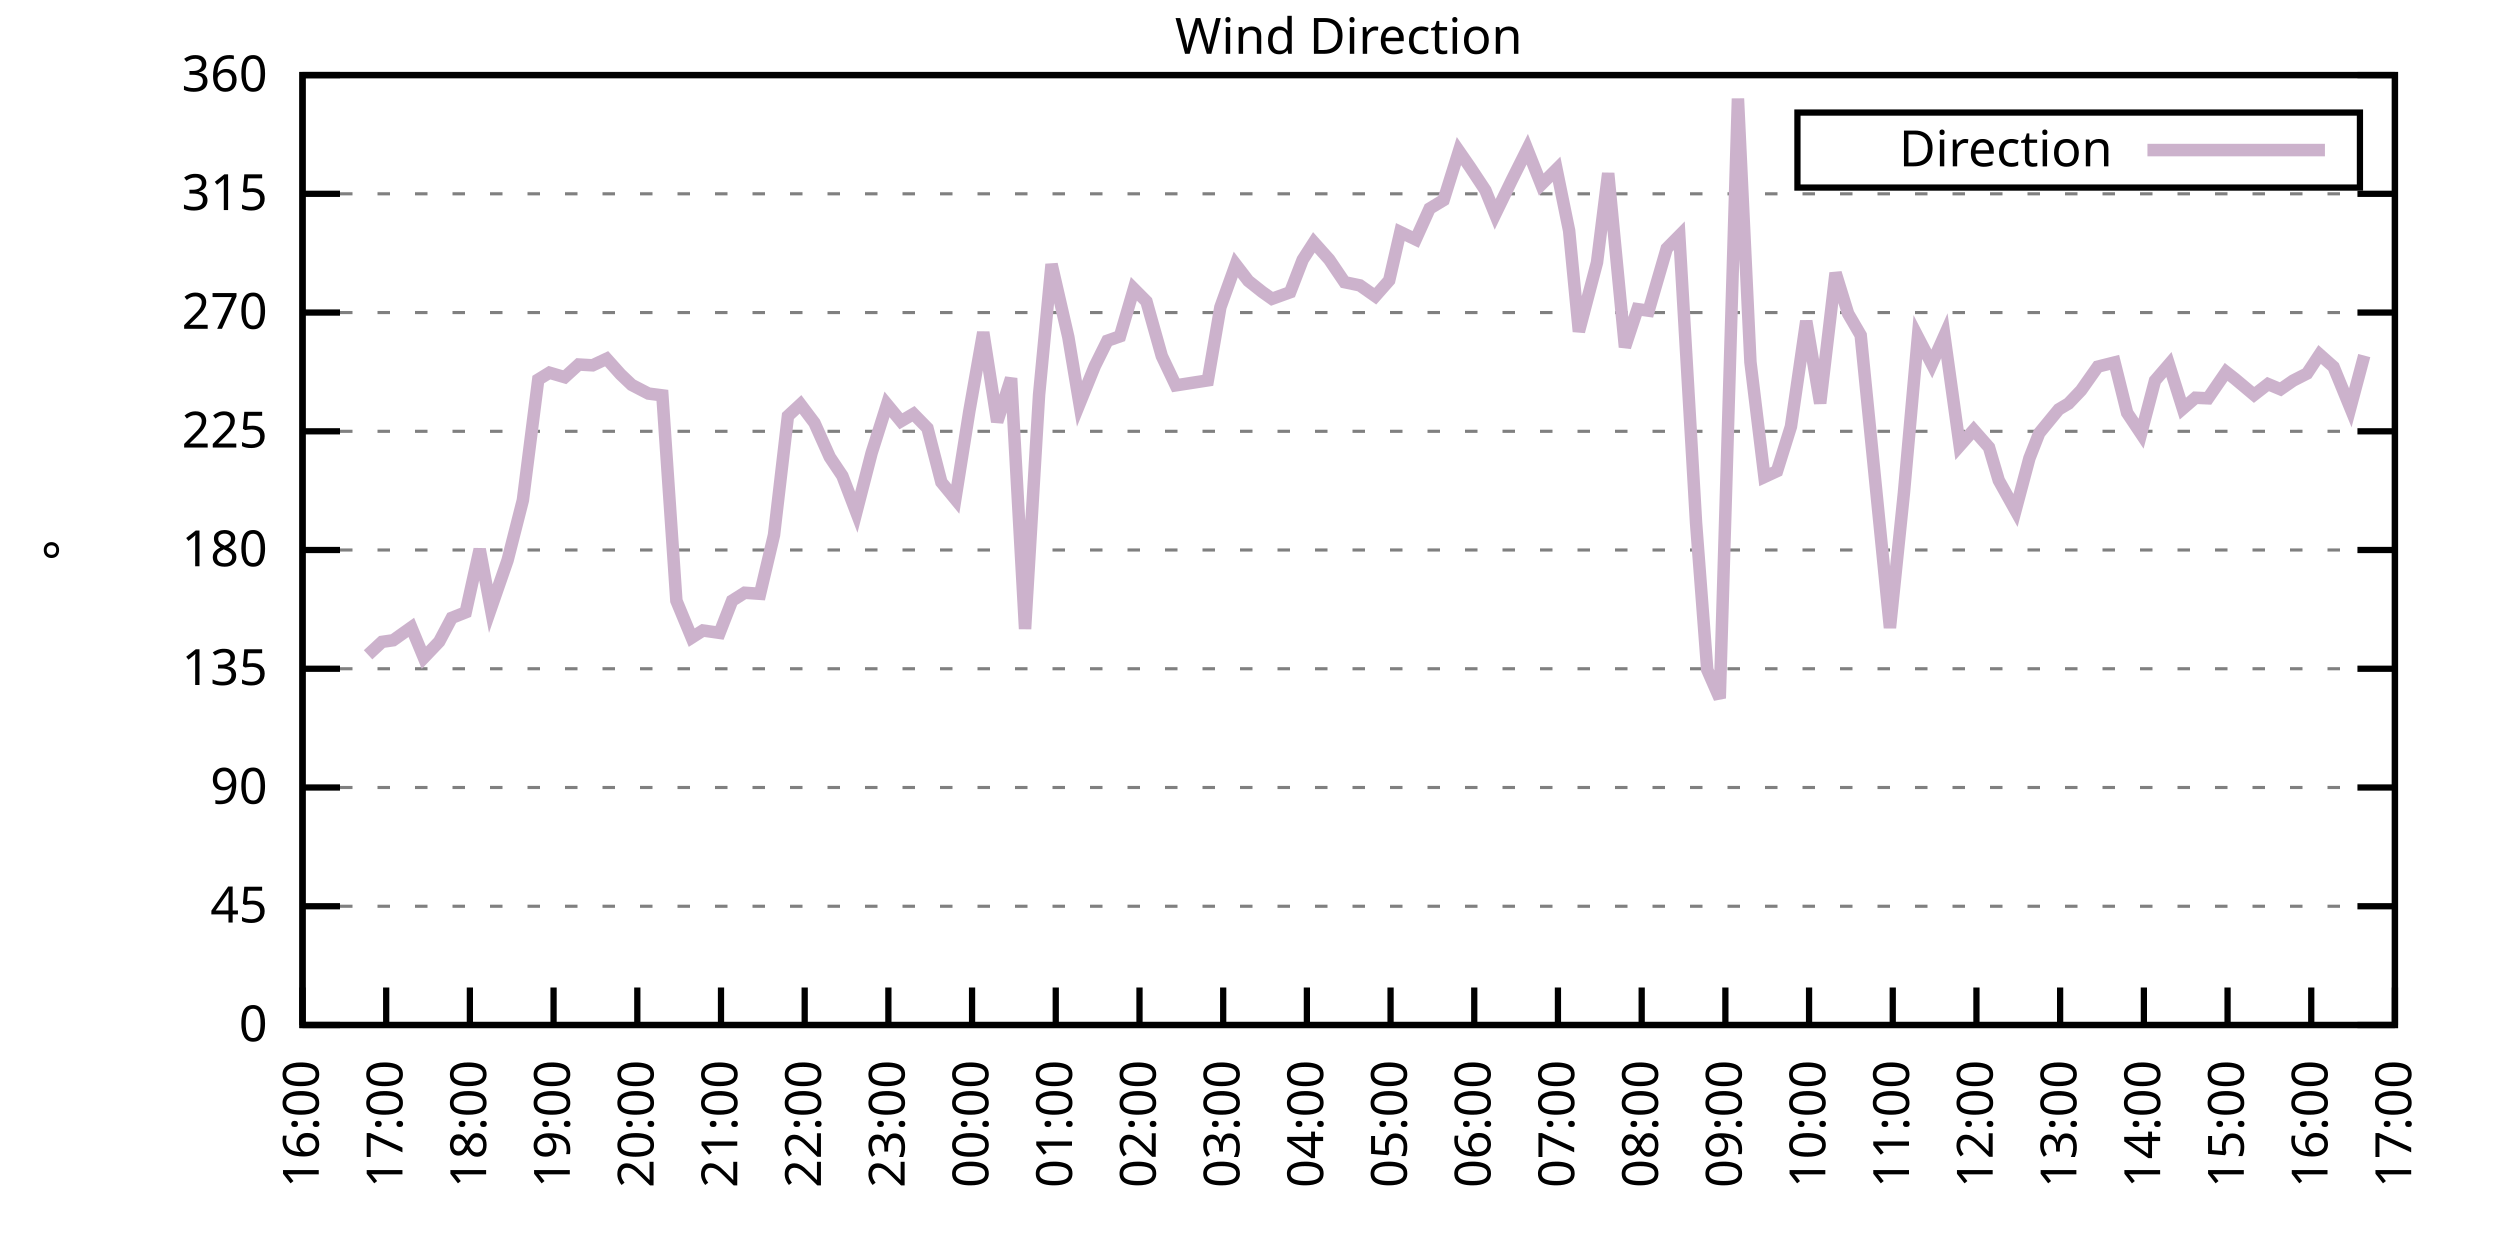
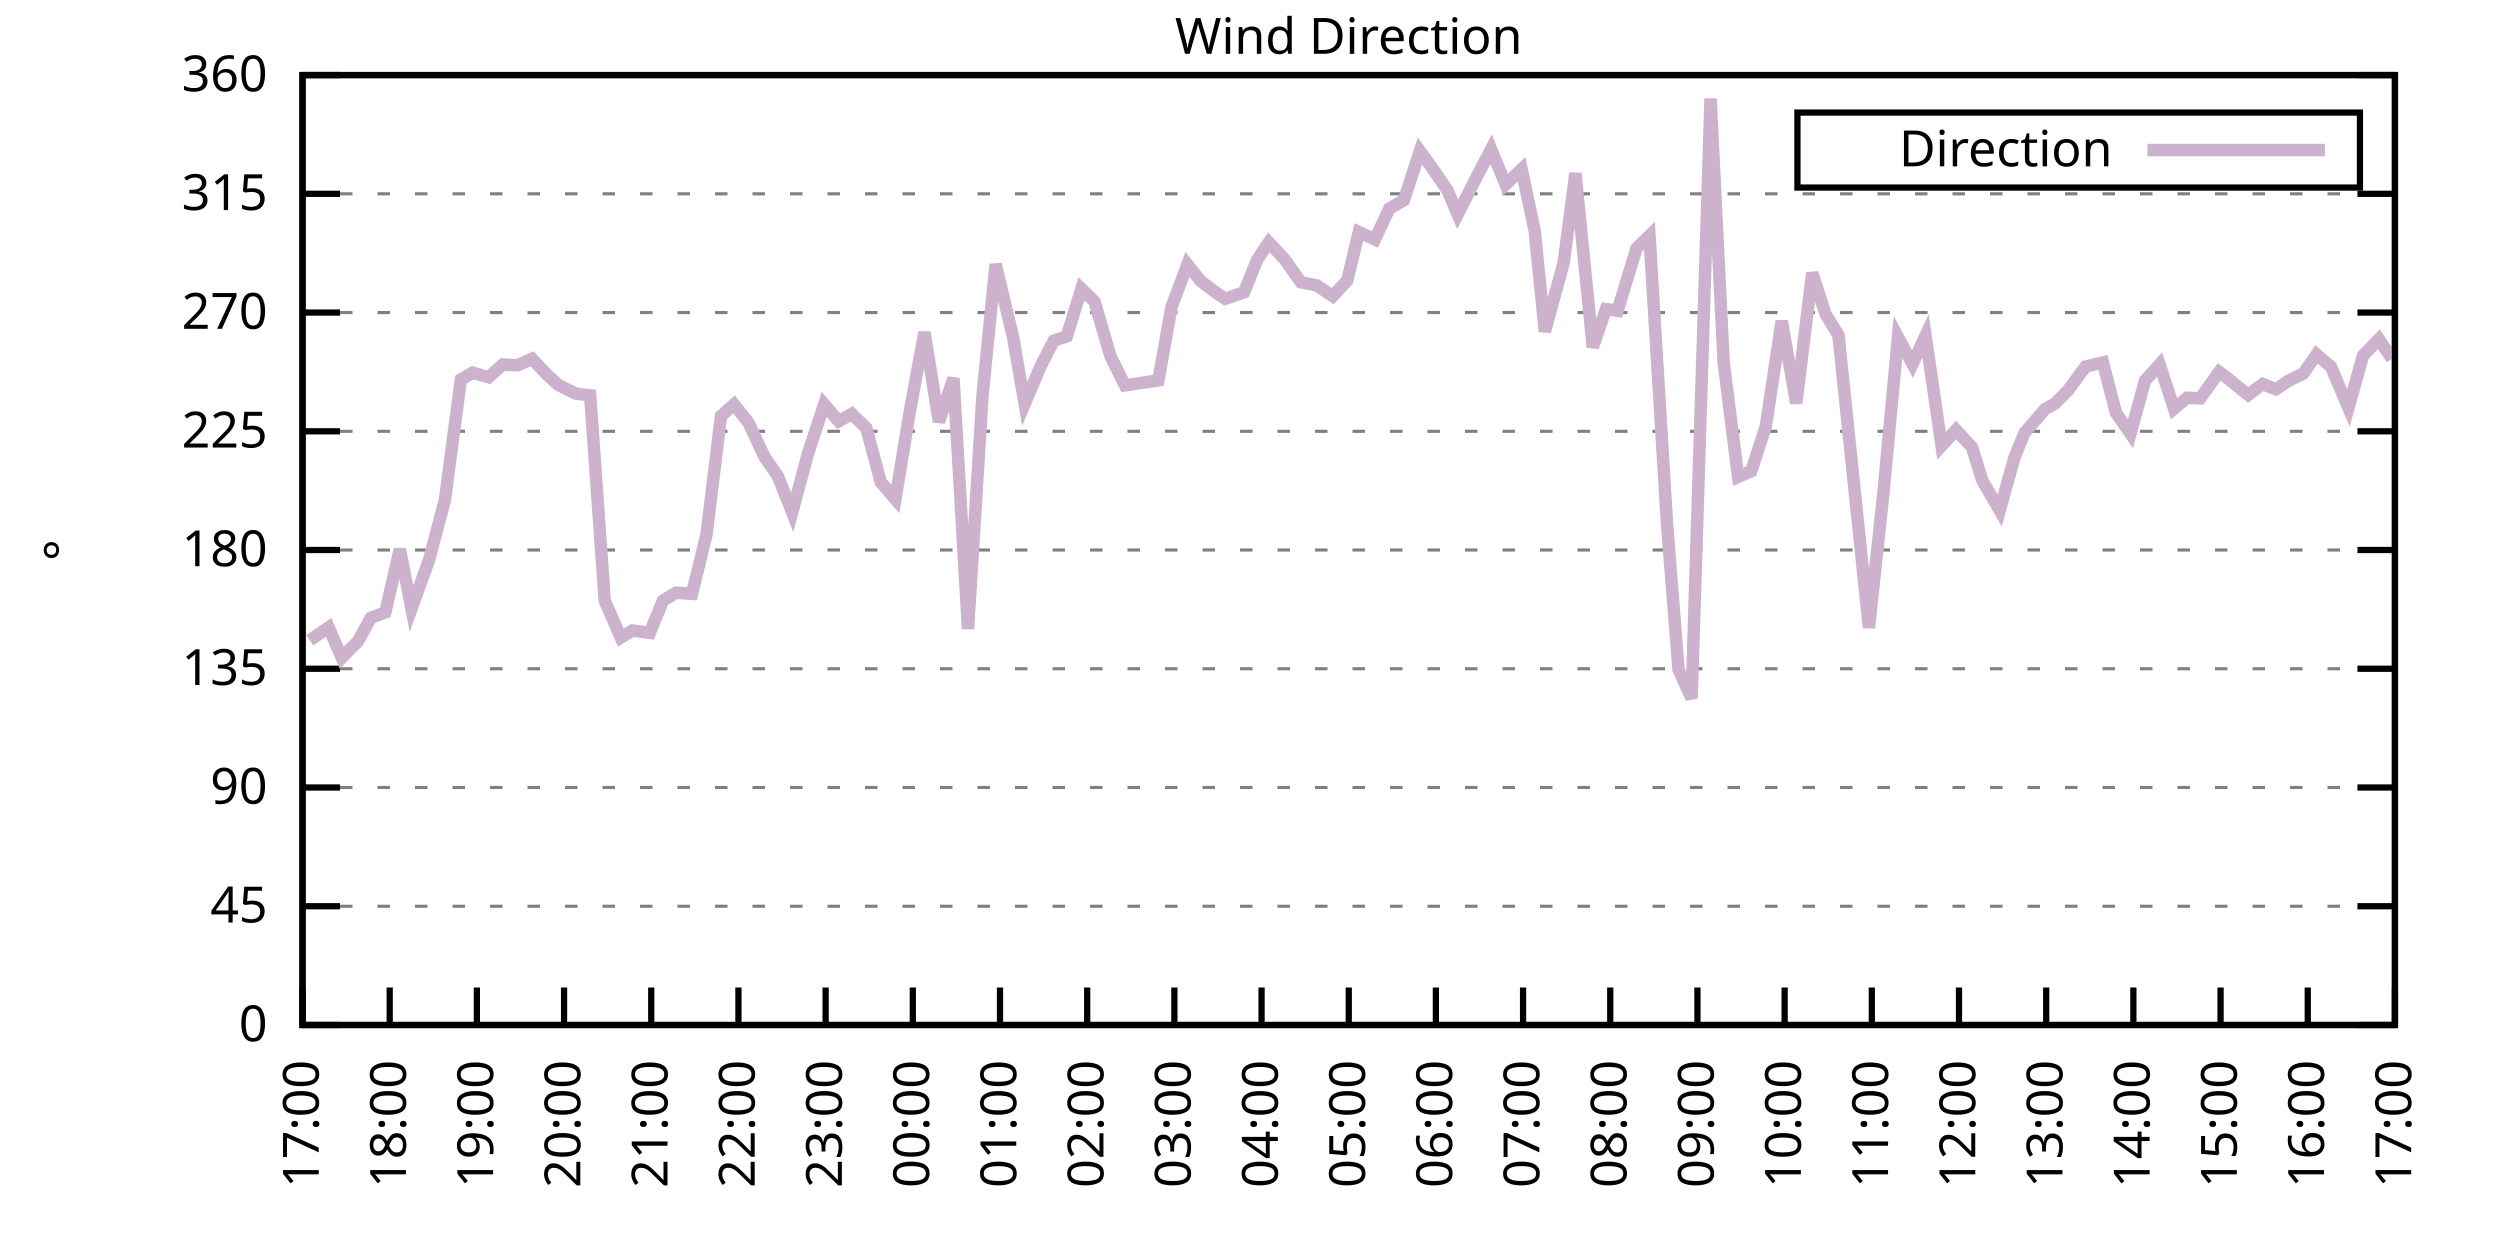
<svg xmlns="http://www.w3.org/2000/svg" xmlns:xlink="http://www.w3.org/1999/xlink" width="400" height="200" viewBox="0 0 400 200">
  <g id="gnuplot_canvas">
    <rect x="0" y="0" width="400" height="200" fill="none" />
    <defs>
      <circle id="gpDot" r="0.5" stroke-width="0.5" stroke="currentColor" />
      <path id="gpPt0" stroke-width="0.333" stroke="currentColor" d="M-1,0 h2 M0,-1 v2" />
      <path id="gpPt1" stroke-width="0.333" stroke="currentColor" d="M-1,-1 L1,1 M1,-1 L-1,1" />
      <path id="gpPt2" stroke-width="0.333" stroke="currentColor" d="M-1,0 L1,0 M0,-1 L0,1 M-1,-1 L1,1 M-1,1 L1,-1" />
      <rect id="gpPt3" stroke-width="0.333" stroke="currentColor" x="-1" y="-1" width="2" height="2" />
      <rect id="gpPt4" stroke-width="0.333" stroke="currentColor" fill="currentColor" x="-1" y="-1" width="2" height="2" />
      <circle id="gpPt5" stroke-width="0.333" stroke="currentColor" cx="0" cy="0" r="1" />
      <use xlink:href="#gpPt5" id="gpPt6" fill="currentColor" stroke="none" />
      <path id="gpPt7" stroke-width="0.333" stroke="currentColor" d="M0,-1.33 L-1.33,0.67 L1.33,0.67 z" />
      <use xlink:href="#gpPt7" id="gpPt8" fill="currentColor" stroke="none" />
      <use xlink:href="#gpPt7" id="gpPt9" stroke="currentColor" transform="rotate(180)" />
      <use xlink:href="#gpPt9" id="gpPt10" fill="currentColor" stroke="none" />
      <use xlink:href="#gpPt3" id="gpPt11" stroke="currentColor" transform="rotate(45)" />
      <use xlink:href="#gpPt11" id="gpPt12" fill="currentColor" stroke="none" />
      <path id="gpPt13" stroke-width="0.333" stroke="currentColor" d="M0,1.330 L1.265,0.411 L0.782,-1.067 L-0.782,-1.076 L-1.265,0.411 z" />
      <use xlink:href="#gpPt13" id="gpPt14" fill="currentColor" stroke="none" />
      <filter id="textbox" filterUnits="objectBoundingBox" x="0" y="0" height="1" width="1">
        <feFlood flood-color="white" flood-opacity="1" result="bgnd" />
        <feComposite in="SourceGraphic" in2="bgnd" operator="atop" />
      </filter>
      <filter id="greybox" filterUnits="objectBoundingBox" x="0" y="0" height="1" width="1">
        <feFlood flood-color="lightgrey" flood-opacity="1" result="grey" />
        <feComposite in="SourceGraphic" in2="grey" operator="atop" />
      </filter>
    </defs>
    <g fill="none" color="white" stroke="currentColor" stroke-width="1.00" stroke-linecap="butt" stroke-linejoin="miter">
</g>
    <g fill="none" color="black" stroke="currentColor" stroke-width="1.00" stroke-linecap="butt" stroke-linejoin="miter">
      <g stroke="none" shape-rendering="crispEdges">
        <polygon fill="rgb(255, 255, 255)" points="48.40,164.00 383.18,164.00 383.18,12.02 48.40,12.02 " />
      </g>
    </g>
    <g fill="none" color="black" stroke="currentColor" stroke-width="1.00" stroke-linecap="butt" stroke-linejoin="miter">
</g>
    <g fill="none" color="black" stroke="black" stroke-width="0.50" stroke-linecap="butt" stroke-linejoin="miter">
</g>
    <g fill="none" color="gray" stroke="currentColor" stroke-width="0.50" stroke-linecap="butt" stroke-linejoin="miter">
      <path stroke="gray" stroke-dasharray="2,4" class="gridline" d="M48.40,164.00 L383.19,164.00  " />
    </g>
    <g fill="none" color="gray" stroke="gray" stroke-width="1.00" stroke-linecap="butt" stroke-linejoin="miter">
</g>
    <g fill="none" color="black" stroke="currentColor" stroke-width="1.00" stroke-linecap="butt" stroke-linejoin="miter">
      <path stroke="black" d="M48.40,164.00 L54.40,164.00 M383.19,164.00 L377.19,164.00  " />
      <g transform="translate(42.80,166.60)" stroke="none" fill="black" font-family="Sans" font-size="8.00" text-anchor="end">
        <text>
          <tspan font-family="Sans"> 0</tspan>
        </text>
      </g>
    </g>
    <g fill="none" color="black" stroke="currentColor" stroke-width="1.00" stroke-linecap="butt" stroke-linejoin="miter">
</g>
    <g fill="none" color="black" stroke="black" stroke-width="0.50" stroke-linecap="butt" stroke-linejoin="miter">
</g>
    <g fill="none" color="gray" stroke="currentColor" stroke-width="0.50" stroke-linecap="butt" stroke-linejoin="miter">
      <path stroke="gray" stroke-dasharray="2,4" class="gridline" d="M48.40,145.00 L383.19,145.00  " />
    </g>
    <g fill="none" color="gray" stroke="gray" stroke-width="1.00" stroke-linecap="butt" stroke-linejoin="miter">
</g>
    <g fill="none" color="black" stroke="currentColor" stroke-width="1.00" stroke-linecap="butt" stroke-linejoin="miter">
      <path stroke="black" d="M48.40,145.00 L54.40,145.00 M383.19,145.00 L377.19,145.00  " />
      <g transform="translate(42.80,147.60)" stroke="none" fill="black" font-family="Sans" font-size="8.00" text-anchor="end">
        <text>
          <tspan font-family="Sans"> 45</tspan>
        </text>
      </g>
    </g>
    <g fill="none" color="black" stroke="currentColor" stroke-width="1.00" stroke-linecap="butt" stroke-linejoin="miter">
</g>
    <g fill="none" color="black" stroke="black" stroke-width="0.50" stroke-linecap="butt" stroke-linejoin="miter">
</g>
    <g fill="none" color="gray" stroke="currentColor" stroke-width="0.50" stroke-linecap="butt" stroke-linejoin="miter">
      <path stroke="gray" stroke-dasharray="2,4" class="gridline" d="M48.40,126.00 L383.19,126.00  " />
    </g>
    <g fill="none" color="gray" stroke="gray" stroke-width="1.00" stroke-linecap="butt" stroke-linejoin="miter">
</g>
    <g fill="none" color="black" stroke="currentColor" stroke-width="1.00" stroke-linecap="butt" stroke-linejoin="miter">
      <path stroke="black" d="M48.40,126.00 L54.40,126.00 M383.19,126.00 L377.19,126.00  " />
      <g transform="translate(42.80,128.60)" stroke="none" fill="black" font-family="Sans" font-size="8.00" text-anchor="end">
        <text>
          <tspan font-family="Sans"> 90</tspan>
        </text>
      </g>
    </g>
    <g fill="none" color="black" stroke="currentColor" stroke-width="1.00" stroke-linecap="butt" stroke-linejoin="miter">
</g>
    <g fill="none" color="black" stroke="black" stroke-width="0.50" stroke-linecap="butt" stroke-linejoin="miter">
</g>
    <g fill="none" color="gray" stroke="currentColor" stroke-width="0.50" stroke-linecap="butt" stroke-linejoin="miter">
      <path stroke="gray" stroke-dasharray="2,4" class="gridline" d="M48.40,107.00 L383.19,107.00  " />
    </g>
    <g fill="none" color="gray" stroke="gray" stroke-width="1.00" stroke-linecap="butt" stroke-linejoin="miter">
</g>
    <g fill="none" color="black" stroke="currentColor" stroke-width="1.00" stroke-linecap="butt" stroke-linejoin="miter">
      <path stroke="black" d="M48.40,107.00 L54.40,107.00 M383.19,107.00 L377.19,107.00  " />
      <g transform="translate(42.80,109.60)" stroke="none" fill="black" font-family="Sans" font-size="8.00" text-anchor="end">
        <text>
          <tspan font-family="Sans"> 135</tspan>
        </text>
      </g>
    </g>
    <g fill="none" color="black" stroke="currentColor" stroke-width="1.00" stroke-linecap="butt" stroke-linejoin="miter">
</g>
    <g fill="none" color="black" stroke="black" stroke-width="0.50" stroke-linecap="butt" stroke-linejoin="miter">
</g>
    <g fill="none" color="gray" stroke="currentColor" stroke-width="0.50" stroke-linecap="butt" stroke-linejoin="miter">
      <path stroke="gray" stroke-dasharray="2,4" class="gridline" d="M48.40,88.00 L383.19,88.00  " />
    </g>
    <g fill="none" color="gray" stroke="gray" stroke-width="1.00" stroke-linecap="butt" stroke-linejoin="miter">
</g>
    <g fill="none" color="black" stroke="currentColor" stroke-width="1.00" stroke-linecap="butt" stroke-linejoin="miter">
      <path stroke="black" d="M48.40,88.00 L54.40,88.00 M383.19,88.00 L377.19,88.00  " />
      <g transform="translate(42.80,90.60)" stroke="none" fill="black" font-family="Sans" font-size="8.00" text-anchor="end">
        <text>
          <tspan font-family="Sans"> 180</tspan>
        </text>
      </g>
    </g>
    <g fill="none" color="black" stroke="currentColor" stroke-width="1.00" stroke-linecap="butt" stroke-linejoin="miter">
</g>
    <g fill="none" color="black" stroke="black" stroke-width="0.50" stroke-linecap="butt" stroke-linejoin="miter">
</g>
    <g fill="none" color="gray" stroke="currentColor" stroke-width="0.50" stroke-linecap="butt" stroke-linejoin="miter">
      <path stroke="gray" stroke-dasharray="2,4" class="gridline" d="M48.40,69.01 L383.19,69.01  " />
    </g>
    <g fill="none" color="gray" stroke="gray" stroke-width="1.00" stroke-linecap="butt" stroke-linejoin="miter">
</g>
    <g fill="none" color="black" stroke="currentColor" stroke-width="1.00" stroke-linecap="butt" stroke-linejoin="miter">
      <path stroke="black" d="M48.40,69.01 L54.40,69.01 M383.19,69.01 L377.19,69.01  " />
      <g transform="translate(42.80,71.61)" stroke="none" fill="black" font-family="Sans" font-size="8.00" text-anchor="end">
        <text>
          <tspan font-family="Sans"> 225</tspan>
        </text>
      </g>
    </g>
    <g fill="none" color="black" stroke="currentColor" stroke-width="1.00" stroke-linecap="butt" stroke-linejoin="miter">
</g>
    <g fill="none" color="black" stroke="black" stroke-width="0.50" stroke-linecap="butt" stroke-linejoin="miter">
</g>
    <g fill="none" color="gray" stroke="currentColor" stroke-width="0.50" stroke-linecap="butt" stroke-linejoin="miter">
      <path stroke="gray" stroke-dasharray="2,4" class="gridline" d="M48.40,50.01 L383.19,50.01  " />
    </g>
    <g fill="none" color="gray" stroke="gray" stroke-width="1.00" stroke-linecap="butt" stroke-linejoin="miter">
</g>
    <g fill="none" color="black" stroke="currentColor" stroke-width="1.00" stroke-linecap="butt" stroke-linejoin="miter">
      <path stroke="black" d="M48.40,50.01 L54.40,50.01 M383.19,50.01 L377.19,50.01  " />
      <g transform="translate(42.80,52.61)" stroke="none" fill="black" font-family="Sans" font-size="8.00" text-anchor="end">
        <text>
          <tspan font-family="Sans"> 270</tspan>
        </text>
      </g>
    </g>
    <g fill="none" color="black" stroke="currentColor" stroke-width="1.00" stroke-linecap="butt" stroke-linejoin="miter">
</g>
    <g fill="none" color="black" stroke="black" stroke-width="0.50" stroke-linecap="butt" stroke-linejoin="miter">
</g>
    <g fill="none" color="gray" stroke="currentColor" stroke-width="0.50" stroke-linecap="butt" stroke-linejoin="miter">
      <path stroke="gray" stroke-dasharray="2,4" class="gridline" d="M48.40,31.01 L383.19,31.01  " />
    </g>
    <g fill="none" color="gray" stroke="gray" stroke-width="1.00" stroke-linecap="butt" stroke-linejoin="miter">
</g>
    <g fill="none" color="black" stroke="currentColor" stroke-width="1.00" stroke-linecap="butt" stroke-linejoin="miter">
      <path stroke="black" d="M48.40,31.01 L54.40,31.01 M383.19,31.01 L377.19,31.01  " />
      <g transform="translate(42.80,33.61)" stroke="none" fill="black" font-family="Sans" font-size="8.00" text-anchor="end">
        <text>
          <tspan font-family="Sans"> 315</tspan>
        </text>
      </g>
    </g>
    <g fill="none" color="black" stroke="currentColor" stroke-width="1.00" stroke-linecap="butt" stroke-linejoin="miter">
</g>
    <g fill="none" color="black" stroke="black" stroke-width="0.50" stroke-linecap="butt" stroke-linejoin="miter">
</g>
    <g fill="none" color="gray" stroke="currentColor" stroke-width="0.50" stroke-linecap="butt" stroke-linejoin="miter">
      <path stroke="gray" stroke-dasharray="2,4" class="gridline" d="M48.40,12.01 L383.19,12.01  " />
    </g>
    <g fill="none" color="gray" stroke="gray" stroke-width="1.00" stroke-linecap="butt" stroke-linejoin="miter">
</g>
    <g fill="none" color="black" stroke="currentColor" stroke-width="1.00" stroke-linecap="butt" stroke-linejoin="miter">
      <path stroke="black" d="M48.40,12.01 L54.40,12.01 M383.19,12.01 L377.19,12.01  " />
      <g transform="translate(42.80,14.61)" stroke="none" fill="black" font-family="Sans" font-size="8.00" text-anchor="end">
        <text>
          <tspan font-family="Sans"> 360</tspan>
        </text>
      </g>
    </g>
    <g fill="none" color="black" stroke="currentColor" stroke-width="1.00" stroke-linecap="butt" stroke-linejoin="miter">
      <path stroke="black" d="M48.40,164.00 L48.40,158.00  " />
      <g transform="translate(51.00,169.60) rotate(270.00)" stroke="none" fill="black" font-family="Sans" font-size="8.00" text-anchor="end">
        <text>
-           <tspan font-family="Sans">16:00</tspan>
-         </text>
-       </g>
-     </g>
-     <g fill="none" color="black" stroke="currentColor" stroke-width="1.00" stroke-linecap="butt" stroke-linejoin="miter">
-       <path stroke="black" d="M61.79,164.00 L61.79,158.00  " />
-       <g transform="translate(64.39,169.60) rotate(270.00)" stroke="none" fill="black" font-family="Sans" font-size="8.00" text-anchor="end">
-         <text>
          <tspan font-family="Sans">17:00</tspan>
        </text>
      </g>
    </g>
    <g fill="none" color="black" stroke="currentColor" stroke-width="1.00" stroke-linecap="butt" stroke-linejoin="miter">
-       <path stroke="black" d="M75.18,164.00 L75.18,158.00  " />
-       <g transform="translate(77.78,169.60) rotate(270.00)" stroke="none" fill="black" font-family="Sans" font-size="8.00" text-anchor="end">
+       <path stroke="black" d="M62.35,164.00 L62.35,158.00  " />
+       <g transform="translate(64.95,169.60) rotate(270.00)" stroke="none" fill="black" font-family="Sans" font-size="8.00" text-anchor="end">
        <text>
          <tspan font-family="Sans">18:00</tspan>
        </text>
      </g>
    </g>
    <g fill="none" color="black" stroke="currentColor" stroke-width="1.00" stroke-linecap="butt" stroke-linejoin="miter">
-       <path stroke="black" d="M88.57,164.00 L88.57,158.00  " />
-       <g transform="translate(91.17,169.60) rotate(270.00)" stroke="none" fill="black" font-family="Sans" font-size="8.00" text-anchor="end">
+       <path stroke="black" d="M76.30,164.00 L76.30,158.00  " />
+       <g transform="translate(78.90,169.60) rotate(270.00)" stroke="none" fill="black" font-family="Sans" font-size="8.00" text-anchor="end">
        <text>
          <tspan font-family="Sans">19:00</tspan>
        </text>
      </g>
    </g>
    <g fill="none" color="black" stroke="currentColor" stroke-width="1.00" stroke-linecap="butt" stroke-linejoin="miter">
-       <path stroke="black" d="M101.97,164.00 L101.97,158.00  " />
-       <g transform="translate(104.57,169.60) rotate(270.00)" stroke="none" fill="black" font-family="Sans" font-size="8.00" text-anchor="end">
+       <path stroke="black" d="M90.25,164.00 L90.25,158.00  " />
+       <g transform="translate(92.85,169.60) rotate(270.00)" stroke="none" fill="black" font-family="Sans" font-size="8.00" text-anchor="end">
        <text>
          <tspan font-family="Sans">20:00</tspan>
        </text>
      </g>
    </g>
    <g fill="none" color="black" stroke="currentColor" stroke-width="1.00" stroke-linecap="butt" stroke-linejoin="miter">
-       <path stroke="black" d="M115.36,164.00 L115.36,158.00  " />
-       <g transform="translate(117.96,169.60) rotate(270.00)" stroke="none" fill="black" font-family="Sans" font-size="8.00" text-anchor="end">
+       <path stroke="black" d="M104.20,164.00 L104.20,158.00  " />
+       <g transform="translate(106.80,169.60) rotate(270.00)" stroke="none" fill="black" font-family="Sans" font-size="8.00" text-anchor="end">
        <text>
          <tspan font-family="Sans">21:00</tspan>
        </text>
      </g>
    </g>
    <g fill="none" color="black" stroke="currentColor" stroke-width="1.00" stroke-linecap="butt" stroke-linejoin="miter">
-       <path stroke="black" d="M128.75,164.00 L128.75,158.00  " />
-       <g transform="translate(131.35,169.60) rotate(270.00)" stroke="none" fill="black" font-family="Sans" font-size="8.00" text-anchor="end">
+       <path stroke="black" d="M118.15,164.00 L118.15,158.00  " />
+       <g transform="translate(120.75,169.60) rotate(270.00)" stroke="none" fill="black" font-family="Sans" font-size="8.00" text-anchor="end">
        <text>
          <tspan font-family="Sans">22:00</tspan>
        </text>
      </g>
    </g>
    <g fill="none" color="black" stroke="currentColor" stroke-width="1.00" stroke-linecap="butt" stroke-linejoin="miter">
-       <path stroke="black" d="M142.14,164.00 L142.14,158.00  " />
-       <g transform="translate(144.74,169.60) rotate(270.00)" stroke="none" fill="black" font-family="Sans" font-size="8.00" text-anchor="end">
+       <path stroke="black" d="M132.10,164.00 L132.10,158.00  " />
+       <g transform="translate(134.70,169.60) rotate(270.00)" stroke="none" fill="black" font-family="Sans" font-size="8.00" text-anchor="end">
        <text>
          <tspan font-family="Sans">23:00</tspan>
        </text>
      </g>
    </g>
    <g fill="none" color="black" stroke="currentColor" stroke-width="1.00" stroke-linecap="butt" stroke-linejoin="miter">
-       <path stroke="black" d="M155.53,164.00 L155.53,158.00  " />
-       <g transform="translate(158.13,169.60) rotate(270.00)" stroke="none" fill="black" font-family="Sans" font-size="8.00" text-anchor="end">
+       <path stroke="black" d="M146.05,164.00 L146.05,158.00  " />
+       <g transform="translate(148.65,169.60) rotate(270.00)" stroke="none" fill="black" font-family="Sans" font-size="8.00" text-anchor="end">
        <text>
          <tspan font-family="Sans">00:00</tspan>
        </text>
      </g>
    </g>
    <g fill="none" color="black" stroke="currentColor" stroke-width="1.00" stroke-linecap="butt" stroke-linejoin="miter">
-       <path stroke="black" d="M168.92,164.00 L168.92,158.00  " />
-       <g transform="translate(171.52,169.60) rotate(270.00)" stroke="none" fill="black" font-family="Sans" font-size="8.00" text-anchor="end">
+       <path stroke="black" d="M160.00,164.00 L160.00,158.00  " />
+       <g transform="translate(162.60,169.60) rotate(270.00)" stroke="none" fill="black" font-family="Sans" font-size="8.00" text-anchor="end">
        <text>
          <tspan font-family="Sans">01:00</tspan>
        </text>
      </g>
    </g>
    <g fill="none" color="black" stroke="currentColor" stroke-width="1.00" stroke-linecap="butt" stroke-linejoin="miter">
-       <path stroke="black" d="M182.32,164.00 L182.32,158.00  " />
-       <g transform="translate(184.92,169.60) rotate(270.00)" stroke="none" fill="black" font-family="Sans" font-size="8.00" text-anchor="end">
+       <path stroke="black" d="M173.95,164.00 L173.95,158.00  " />
+       <g transform="translate(176.55,169.60) rotate(270.00)" stroke="none" fill="black" font-family="Sans" font-size="8.00" text-anchor="end">
        <text>
          <tspan font-family="Sans">02:00</tspan>
        </text>
      </g>
    </g>
    <g fill="none" color="black" stroke="currentColor" stroke-width="1.00" stroke-linecap="butt" stroke-linejoin="miter">
-       <path stroke="black" d="M195.71,164.00 L195.71,158.00  " />
-       <g transform="translate(198.31,169.60) rotate(270.00)" stroke="none" fill="black" font-family="Sans" font-size="8.00" text-anchor="end">
+       <path stroke="black" d="M187.90,164.00 L187.90,158.00  " />
+       <g transform="translate(190.50,169.60) rotate(270.00)" stroke="none" fill="black" font-family="Sans" font-size="8.00" text-anchor="end">
        <text>
          <tspan font-family="Sans">03:00</tspan>
        </text>
      </g>
    </g>
    <g fill="none" color="black" stroke="currentColor" stroke-width="1.00" stroke-linecap="butt" stroke-linejoin="miter">
-       <path stroke="black" d="M209.10,164.00 L209.10,158.00  " />
-       <g transform="translate(211.70,169.60) rotate(270.00)" stroke="none" fill="black" font-family="Sans" font-size="8.00" text-anchor="end">
+       <path stroke="black" d="M201.85,164.00 L201.85,158.00  " />
+       <g transform="translate(204.45,169.60) rotate(270.00)" stroke="none" fill="black" font-family="Sans" font-size="8.00" text-anchor="end">
        <text>
          <tspan font-family="Sans">04:00</tspan>
        </text>
      </g>
    </g>
    <g fill="none" color="black" stroke="currentColor" stroke-width="1.00" stroke-linecap="butt" stroke-linejoin="miter">
-       <path stroke="black" d="M222.49,164.00 L222.49,158.00  " />
-       <g transform="translate(225.09,169.60) rotate(270.00)" stroke="none" fill="black" font-family="Sans" font-size="8.00" text-anchor="end">
+       <path stroke="black" d="M215.80,164.00 L215.80,158.00  " />
+       <g transform="translate(218.40,169.60) rotate(270.00)" stroke="none" fill="black" font-family="Sans" font-size="8.00" text-anchor="end">
        <text>
          <tspan font-family="Sans">05:00</tspan>
        </text>
      </g>
    </g>
    <g fill="none" color="black" stroke="currentColor" stroke-width="1.00" stroke-linecap="butt" stroke-linejoin="miter">
-       <path stroke="black" d="M235.88,164.00 L235.88,158.00  " />
-       <g transform="translate(238.48,169.60) rotate(270.00)" stroke="none" fill="black" font-family="Sans" font-size="8.00" text-anchor="end">
+       <path stroke="black" d="M229.74,164.00 L229.74,158.00  " />
+       <g transform="translate(232.34,169.60) rotate(270.00)" stroke="none" fill="black" font-family="Sans" font-size="8.00" text-anchor="end">
        <text>
          <tspan font-family="Sans">06:00</tspan>
        </text>
      </g>
    </g>
    <g fill="none" color="black" stroke="currentColor" stroke-width="1.00" stroke-linecap="butt" stroke-linejoin="miter">
-       <path stroke="black" d="M249.27,164.00 L249.27,158.00  " />
-       <g transform="translate(251.87,169.60) rotate(270.00)" stroke="none" fill="black" font-family="Sans" font-size="8.00" text-anchor="end">
+       <path stroke="black" d="M243.69,164.00 L243.69,158.00  " />
+       <g transform="translate(246.29,169.60) rotate(270.00)" stroke="none" fill="black" font-family="Sans" font-size="8.00" text-anchor="end">
        <text>
          <tspan font-family="Sans">07:00</tspan>
        </text>
      </g>
    </g>
    <g fill="none" color="black" stroke="currentColor" stroke-width="1.00" stroke-linecap="butt" stroke-linejoin="miter">
-       <path stroke="black" d="M262.67,164.00 L262.67,158.00  " />
-       <g transform="translate(265.27,169.60) rotate(270.00)" stroke="none" fill="black" font-family="Sans" font-size="8.00" text-anchor="end">
+       <path stroke="black" d="M257.64,164.00 L257.64,158.00  " />
+       <g transform="translate(260.24,169.60) rotate(270.00)" stroke="none" fill="black" font-family="Sans" font-size="8.00" text-anchor="end">
        <text>
          <tspan font-family="Sans">08:00</tspan>
        </text>
      </g>
    </g>
    <g fill="none" color="black" stroke="currentColor" stroke-width="1.00" stroke-linecap="butt" stroke-linejoin="miter">
-       <path stroke="black" d="M276.06,164.00 L276.06,158.00  " />
-       <g transform="translate(278.66,169.60) rotate(270.00)" stroke="none" fill="black" font-family="Sans" font-size="8.00" text-anchor="end">
+       <path stroke="black" d="M271.59,164.00 L271.59,158.00  " />
+       <g transform="translate(274.19,169.60) rotate(270.00)" stroke="none" fill="black" font-family="Sans" font-size="8.00" text-anchor="end">
        <text>
          <tspan font-family="Sans">09:00</tspan>
        </text>
      </g>
    </g>
    <g fill="none" color="black" stroke="currentColor" stroke-width="1.00" stroke-linecap="butt" stroke-linejoin="miter">
-       <path stroke="black" d="M289.45,164.00 L289.45,158.00  " />
-       <g transform="translate(292.05,169.60) rotate(270.00)" stroke="none" fill="black" font-family="Sans" font-size="8.00" text-anchor="end">
+       <path stroke="black" d="M285.54,164.00 L285.54,158.00  " />
+       <g transform="translate(288.14,169.60) rotate(270.00)" stroke="none" fill="black" font-family="Sans" font-size="8.00" text-anchor="end">
        <text>
          <tspan font-family="Sans">10:00</tspan>
        </text>
      </g>
    </g>
    <g fill="none" color="black" stroke="currentColor" stroke-width="1.00" stroke-linecap="butt" stroke-linejoin="miter">
-       <path stroke="black" d="M302.84,164.00 L302.84,158.00  " />
-       <g transform="translate(305.44,169.60) rotate(270.00)" stroke="none" fill="black" font-family="Sans" font-size="8.00" text-anchor="end">
+       <path stroke="black" d="M299.49,164.00 L299.49,158.00  " />
+       <g transform="translate(302.09,169.60) rotate(270.00)" stroke="none" fill="black" font-family="Sans" font-size="8.00" text-anchor="end">
        <text>
          <tspan font-family="Sans">11:00</tspan>
        </text>
      </g>
    </g>
    <g fill="none" color="black" stroke="currentColor" stroke-width="1.00" stroke-linecap="butt" stroke-linejoin="miter">
-       <path stroke="black" d="M316.23,164.00 L316.23,158.00  " />
-       <g transform="translate(318.83,169.60) rotate(270.00)" stroke="none" fill="black" font-family="Sans" font-size="8.00" text-anchor="end">
+       <path stroke="black" d="M313.44,164.00 L313.44,158.00  " />
+       <g transform="translate(316.04,169.60) rotate(270.00)" stroke="none" fill="black" font-family="Sans" font-size="8.00" text-anchor="end">
        <text>
          <tspan font-family="Sans">12:00</tspan>
        </text>
      </g>
    </g>
    <g fill="none" color="black" stroke="currentColor" stroke-width="1.00" stroke-linecap="butt" stroke-linejoin="miter">
-       <path stroke="black" d="M329.62,164.00 L329.62,158.00  " />
-       <g transform="translate(332.22,169.60) rotate(270.00)" stroke="none" fill="black" font-family="Sans" font-size="8.00" text-anchor="end">
+       <path stroke="black" d="M327.39,164.00 L327.39,158.00  " />
+       <g transform="translate(329.99,169.60) rotate(270.00)" stroke="none" fill="black" font-family="Sans" font-size="8.00" text-anchor="end">
        <text>
          <tspan font-family="Sans">13:00</tspan>
        </text>
      </g>
    </g>
    <g fill="none" color="black" stroke="currentColor" stroke-width="1.00" stroke-linecap="butt" stroke-linejoin="miter">
-       <path stroke="black" d="M343.02,164.00 L343.02,158.00  " />
-       <g transform="translate(345.62,169.60) rotate(270.00)" stroke="none" fill="black" font-family="Sans" font-size="8.00" text-anchor="end">
+       <path stroke="black" d="M341.34,164.00 L341.34,158.00  " />
+       <g transform="translate(343.94,169.60) rotate(270.00)" stroke="none" fill="black" font-family="Sans" font-size="8.00" text-anchor="end">
        <text>
          <tspan font-family="Sans">14:00</tspan>
        </text>
      </g>
    </g>
    <g fill="none" color="black" stroke="currentColor" stroke-width="1.00" stroke-linecap="butt" stroke-linejoin="miter">
-       <path stroke="black" d="M356.41,164.00 L356.41,158.00  " />
-       <g transform="translate(359.01,169.60) rotate(270.00)" stroke="none" fill="black" font-family="Sans" font-size="8.00" text-anchor="end">
+       <path stroke="black" d="M355.29,164.00 L355.29,158.00  " />
+       <g transform="translate(357.89,169.60) rotate(270.00)" stroke="none" fill="black" font-family="Sans" font-size="8.00" text-anchor="end">
        <text>
          <tspan font-family="Sans">15:00</tspan>
        </text>
      </g>
    </g>
    <g fill="none" color="black" stroke="currentColor" stroke-width="1.00" stroke-linecap="butt" stroke-linejoin="miter">
-       <path stroke="black" d="M369.80,164.00 L369.80,158.00  " />
-       <g transform="translate(372.40,169.60) rotate(270.00)" stroke="none" fill="black" font-family="Sans" font-size="8.00" text-anchor="end">
+       <path stroke="black" d="M369.24,164.00 L369.24,158.00  " />
+       <g transform="translate(371.84,169.60) rotate(270.00)" stroke="none" fill="black" font-family="Sans" font-size="8.00" text-anchor="end">
        <text>
          <tspan font-family="Sans">16:00</tspan>
        </text>
      </g>
    </g>
    <g fill="none" color="black" stroke="currentColor" stroke-width="1.00" stroke-linecap="butt" stroke-linejoin="miter">
      <path stroke="black" d="M383.19,164.00 L383.19,158.00  " />
      <g transform="translate(385.79,169.60) rotate(270.00)" stroke="none" fill="black" font-family="Sans" font-size="8.00" text-anchor="end">
        <text>
          <tspan font-family="Sans">17:00</tspan>
        </text>
      </g>
    </g>
    <g fill="none" color="black" stroke="currentColor" stroke-width="1.00" stroke-linecap="butt" stroke-linejoin="miter">
</g>
    <g fill="none" color="black" stroke="currentColor" stroke-width="1.00" stroke-linecap="butt" stroke-linejoin="miter">
      <path stroke="black" d="M48.40,12.01 L48.40,164.00 L383.19,164.00 L383.19,12.01 L48.40,12.01 Z  " />
    </g>
    <g fill="none" color="black" stroke="currentColor" stroke-width="1.00" stroke-linecap="butt" stroke-linejoin="miter">
</g>
    <g fill="none" color="black" stroke="currentColor" stroke-width="1.00" stroke-linecap="butt" stroke-linejoin="miter">
      <path stroke="black" d="M287.59,30.01 L287.59,18.01 L377.59,18.01 L377.59,30.01 L287.59,30.01 Z  " />
    </g>
    <g id="Wind_direction_plot_1">
      <g fill="none" color="white" stroke="black" stroke-width="2.00" stroke-linecap="butt" stroke-linejoin="miter">
</g>
      <g fill="none" color="black" stroke="currentColor" stroke-width="2.00" stroke-linecap="butt" stroke-linejoin="miter">
        <g transform="translate(337.99,26.61)" stroke="none" fill="black" font-family="Sans" font-size="8.00" text-anchor="end">
          <text>
            <tspan font-family="Sans">Direction</tspan>
          </text>
        </g>
      </g>
      <g fill="none" color="black" stroke="currentColor" stroke-width="2.00" stroke-linecap="butt" stroke-linejoin="miter">
-         <path stroke="rgb(204, 178, 204)" d="M343.59,24.01 L371.99,24.01 M58.89,104.77 L61.12,102.70 L62.91,102.44 L65.81,100.38 L67.82,105.23 L70.27,102.66   L72.28,98.86 L74.51,97.97 L76.75,87.88 L78.53,97.38 L81.21,89.65 L83.66,80.03 L86.12,60.73 L87.91,59.63   L90.36,60.35 L92.59,58.32 L94.82,58.45 L97.06,57.40 L99.29,59.89 L101.07,61.58 L103.75,62.97 L105.98,63.26   L108.22,96.11 L110.67,102.02 L112.46,100.88 L115.13,101.26 L117.14,96.11 L119.15,94.84 L121.61,95.01 L123.84,85.60   L126.07,66.56 L128.08,64.70 L130.31,67.66 L132.77,73.14 L134.78,76.14 L137.01,81.97 L139.46,72.47 L141.92,64.70   L144.15,67.40 L146.16,66.22 L148.39,68.50 L150.62,77.15 L152.85,79.86 L155.09,65.80 L157.32,53.17 L159.55,67.49   L161.78,60.52 L164.01,100.63 L166.25,63.18 L168.25,42.28 L170.93,53.93 L172.72,64.62 L175.17,58.58 L177.18,54.52   L179.19,53.81 L181.42,46.21 L183.43,48.23 L185.89,56.97 L188.12,61.66 L193.25,60.86 L195.26,49.16 L197.72,42.32   L199.73,44.94 L201.96,46.71 L203.52,47.81 L206.42,46.76 L208.43,41.56 L210.22,38.78 L212.67,41.52 L215.13,45.15   L217.58,45.66 L220.04,47.39 L222.27,44.86 L224.05,37.13 L226.51,38.31 L228.74,33.37 L230.97,32.02 L233.43,24.17   L235.21,26.74 L237.67,30.46 L239.23,34.30 L241.91,28.77 L244.36,23.87 L246.60,29.53 L249.05,27.08 L251.06,36.92   L252.62,53.05 L255.52,41.99 L257.31,27.72 L259.99,55.54 L262.00,49.46 L263.78,49.71 L266.68,39.75 L268.69,37.72   L271.37,83.66 L273.16,107.17 L275.16,111.73 L278.07,15.77 L280.07,57.94 L282.31,76.31 L284.32,75.38 L286.55,68.25   L289.00,51.36 L291.23,64.53 L293.69,43.67 L295.70,50.18 L297.71,53.64 L302.39,100.46 L304.63,78.84 L306.86,53.93   L309.09,58.24 L311.10,53.72 L313.55,71.33 L315.79,68.80 L318.24,71.58 L319.80,76.86 L322.48,81.67 L324.71,73.31   L326.28,69.30 L329.40,65.50 L330.96,64.57 L332.97,62.46 L335.65,58.66 L338.33,57.99 L340.34,66.05 L342.57,69.39   L344.80,60.90 L347.03,58.32 L349.26,65.38 L351.27,63.64 L353.28,63.73 L356.18,59.51 L357.52,60.56 L360.65,63.18   L362.88,61.45 L364.89,62.29 L366.90,60.90 L369.13,59.76 L371.14,56.72 L373.37,58.70 L376.05,65.25 L378.28,56.89    " />
+         <path stroke="rgb(204, 178, 204)" d="M343.59,24.01 L371.99,24.01 M49.56,102.44 L52.58,100.38 L54.68,105.23 L57.23,102.66 L59.33,98.86 L61.65,97.97   L63.98,87.88 L65.84,97.38 L68.63,89.65 L71.18,80.03 L73.74,60.73 L75.60,59.63 L78.16,60.35 L80.48,58.32   L82.81,58.45 L85.13,57.40 L87.46,59.89 L89.32,61.58 L92.11,62.97 L94.43,63.26 L96.76,96.11 L99.32,102.02   L101.18,100.88 L103.97,101.26 L106.06,96.11 L108.15,94.84 L110.71,95.01 L113.03,85.60 L115.36,66.56 L117.45,64.70   L119.78,67.66 L122.33,73.14 L124.43,76.14 L126.75,81.97 L129.31,72.47 L131.87,64.70 L134.19,67.40 L136.28,66.22   L138.61,68.50 L140.93,77.15 L143.26,79.86 L145.58,65.80 L147.91,53.17 L150.23,67.49 L152.56,60.52 L154.88,100.63   L157.21,63.18 L159.30,42.28 L162.09,53.93 L163.95,64.62 L166.51,58.58 L168.60,54.52 L170.69,53.81 L173.02,46.21   L175.11,48.23 L177.67,56.97 L179.99,61.66 L185.34,60.86 L187.43,49.16 L189.99,42.32 L192.08,44.94 L194.41,46.71   L196.03,47.81 L199.06,46.76 L201.15,41.56 L203.01,38.78 L205.57,41.52 L208.12,45.15 L210.68,45.66 L213.24,47.39   L215.56,44.86 L217.42,37.13 L219.98,38.31 L222.30,33.37 L224.63,32.02 L227.19,24.17 L229.05,26.74 L231.60,30.46   L233.23,34.30 L236.02,28.77 L238.58,23.87 L240.90,29.53 L243.46,27.08 L245.55,36.92 L247.18,53.05 L250.20,41.99   L252.06,27.72 L254.85,55.54 L256.95,49.46 L258.81,49.71 L261.83,39.75 L263.92,37.72 L266.71,83.66 L268.57,107.17   L270.66,111.73 L273.69,15.77 L275.78,57.94 L278.10,76.31 L280.20,75.38 L282.52,68.25 L285.08,51.36 L287.40,64.53   L289.96,43.67 L292.05,50.18 L294.15,53.64 L299.03,100.46 L301.35,78.84 L303.68,53.93 L306.00,58.24 L308.09,53.72   L310.65,71.33 L312.98,68.80 L315.53,71.58 L317.16,76.86 L319.95,81.67 L322.28,73.31 L323.90,69.30 L327.16,65.50   L328.79,64.57 L330.88,62.46 L333.67,58.66 L336.46,57.99 L338.55,66.05 L340.88,69.39 L343.20,60.90 L345.53,58.32   L347.85,65.38 L349.94,63.64 L352.04,63.73 L355.06,59.51 L356.45,60.56 L359.71,63.18 L362.03,61.45 L364.13,62.29   L366.22,60.90 L368.54,59.76 L370.64,56.72 L372.96,58.70 L375.75,65.25 L378.08,56.89 L380.63,54.27 L382.73,57.40    " />
      </g>
    </g>
    <g fill="none" color="black" stroke="currentColor" stroke-width="2.00" stroke-linecap="butt" stroke-linejoin="miter">
</g>
    <g fill="none" color="black" stroke="black" stroke-width="1.00" stroke-linecap="butt" stroke-linejoin="miter">
</g>
    <g fill="none" color="black" stroke="currentColor" stroke-width="1.00" stroke-linecap="butt" stroke-linejoin="miter">
      <path stroke="black" d="M48.40,12.01 L48.40,164.00 L383.19,164.00 L383.19,12.01 L48.40,12.01 Z  " />
      <g transform="translate(12.80,88.01) rotate(270.00)" stroke="none" fill="black" font-family="Sans" font-size="8.00" text-anchor="middle">
        <text>
          <tspan font-family="Sans">°</tspan>
        </text>
      </g>
    </g>
    <g fill="none" color="black" stroke="currentColor" stroke-width="1.00" stroke-linecap="butt" stroke-linejoin="miter">
</g>
    <g fill="none" color="black" stroke="currentColor" stroke-width="1.00" stroke-linecap="butt" stroke-linejoin="miter">
      <g transform="translate(215.79,8.61)" stroke="none" fill="black" font-family="Sans" font-size="8.00" text-anchor="middle">
        <text>
          <tspan font-family="Sans">Wind Direction</tspan>
        </text>
      </g>
    </g>
    <g fill="none" color="black" stroke="currentColor" stroke-width="1.00" stroke-linecap="butt" stroke-linejoin="miter">
</g>
  </g>
</svg>
